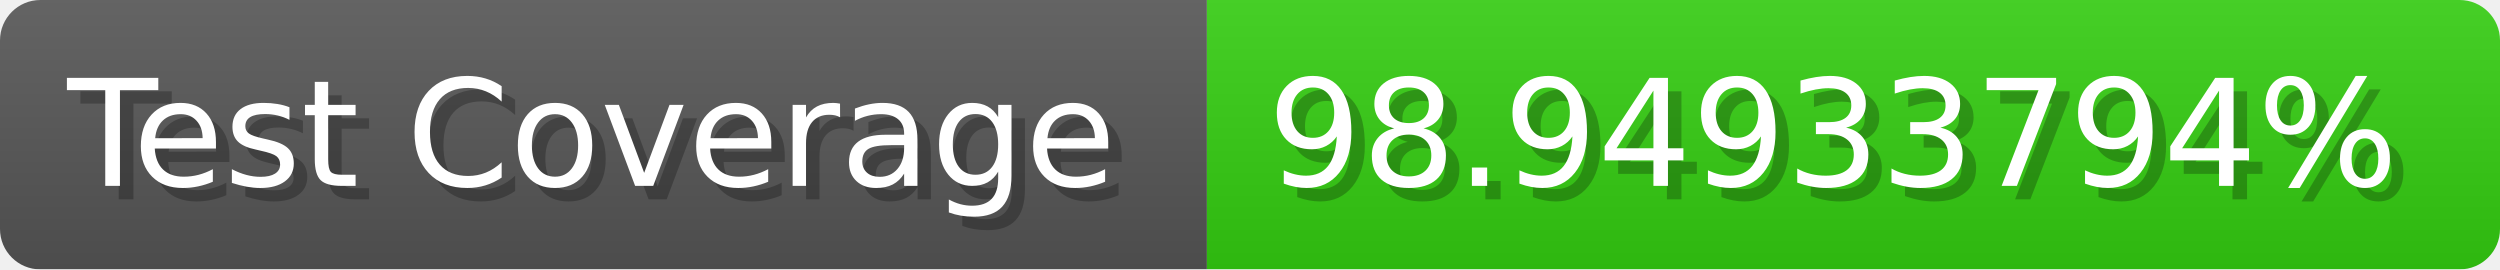
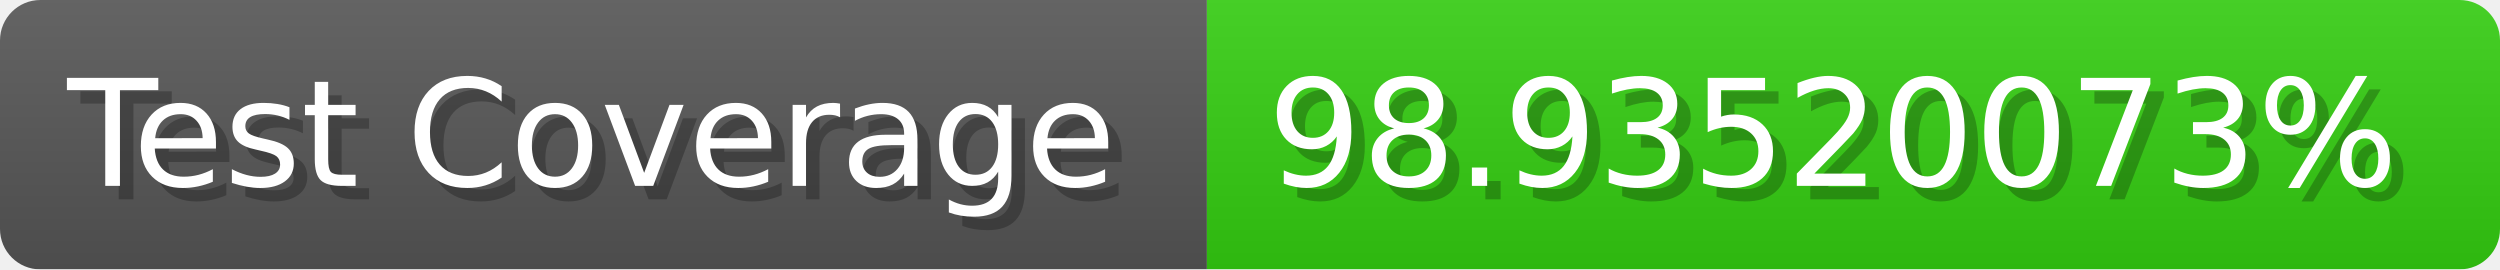
- <svg xmlns="http://www.w3.org/2000/svg" width="185.6" height="20" viewBox="0 0 1856 200" role="img" aria-label="Test Coverage: 98.94933794%">
+ <svg xmlns="http://www.w3.org/2000/svg" width="185.6" height="20" viewBox="0 0 1856 200" role="img" aria-label="Test Coverage: 98.93520073%">
  <linearGradient id="a" x2="0" y2="100%">
    <stop offset="0" stop-opacity=".1" stop-color="#EEE" />
    <stop offset="1" stop-opacity=".1" />
  </linearGradient>
  <mask id="m">
    <rect width="1856" height="200" rx="30" fill="#FFF" />
  </mask>
  <g mask="url(#m)">
    <rect width="896" height="200" fill="#555" />
    <rect width="960" height="200" fill="#3C1" x="896" />
    <rect width="1856" height="200" fill="url(#a)" />
  </g>
  <g aria-hidden="true" fill="#fff" text-anchor="start" font-family="Verdana,DejaVu Sans,sans-serif" font-size="110">
    <text x="60" y="148" textLength="796" fill="#000" opacity="0.25">Test Coverage</text>
    <text x="50" y="138" textLength="796">Test Coverage</text>
-     <text x="951" y="148" textLength="860" fill="#000" opacity="0.25">98.94933794%</text>
-     <text x="941" y="138" textLength="860">98.94933794%</text>
+     <text x="951" y="148" textLength="860" fill="#000" opacity="0.25">98.93520073%</text>
+     <text x="941" y="138" textLength="860">98.93520073%</text>
  </g>
</svg>
